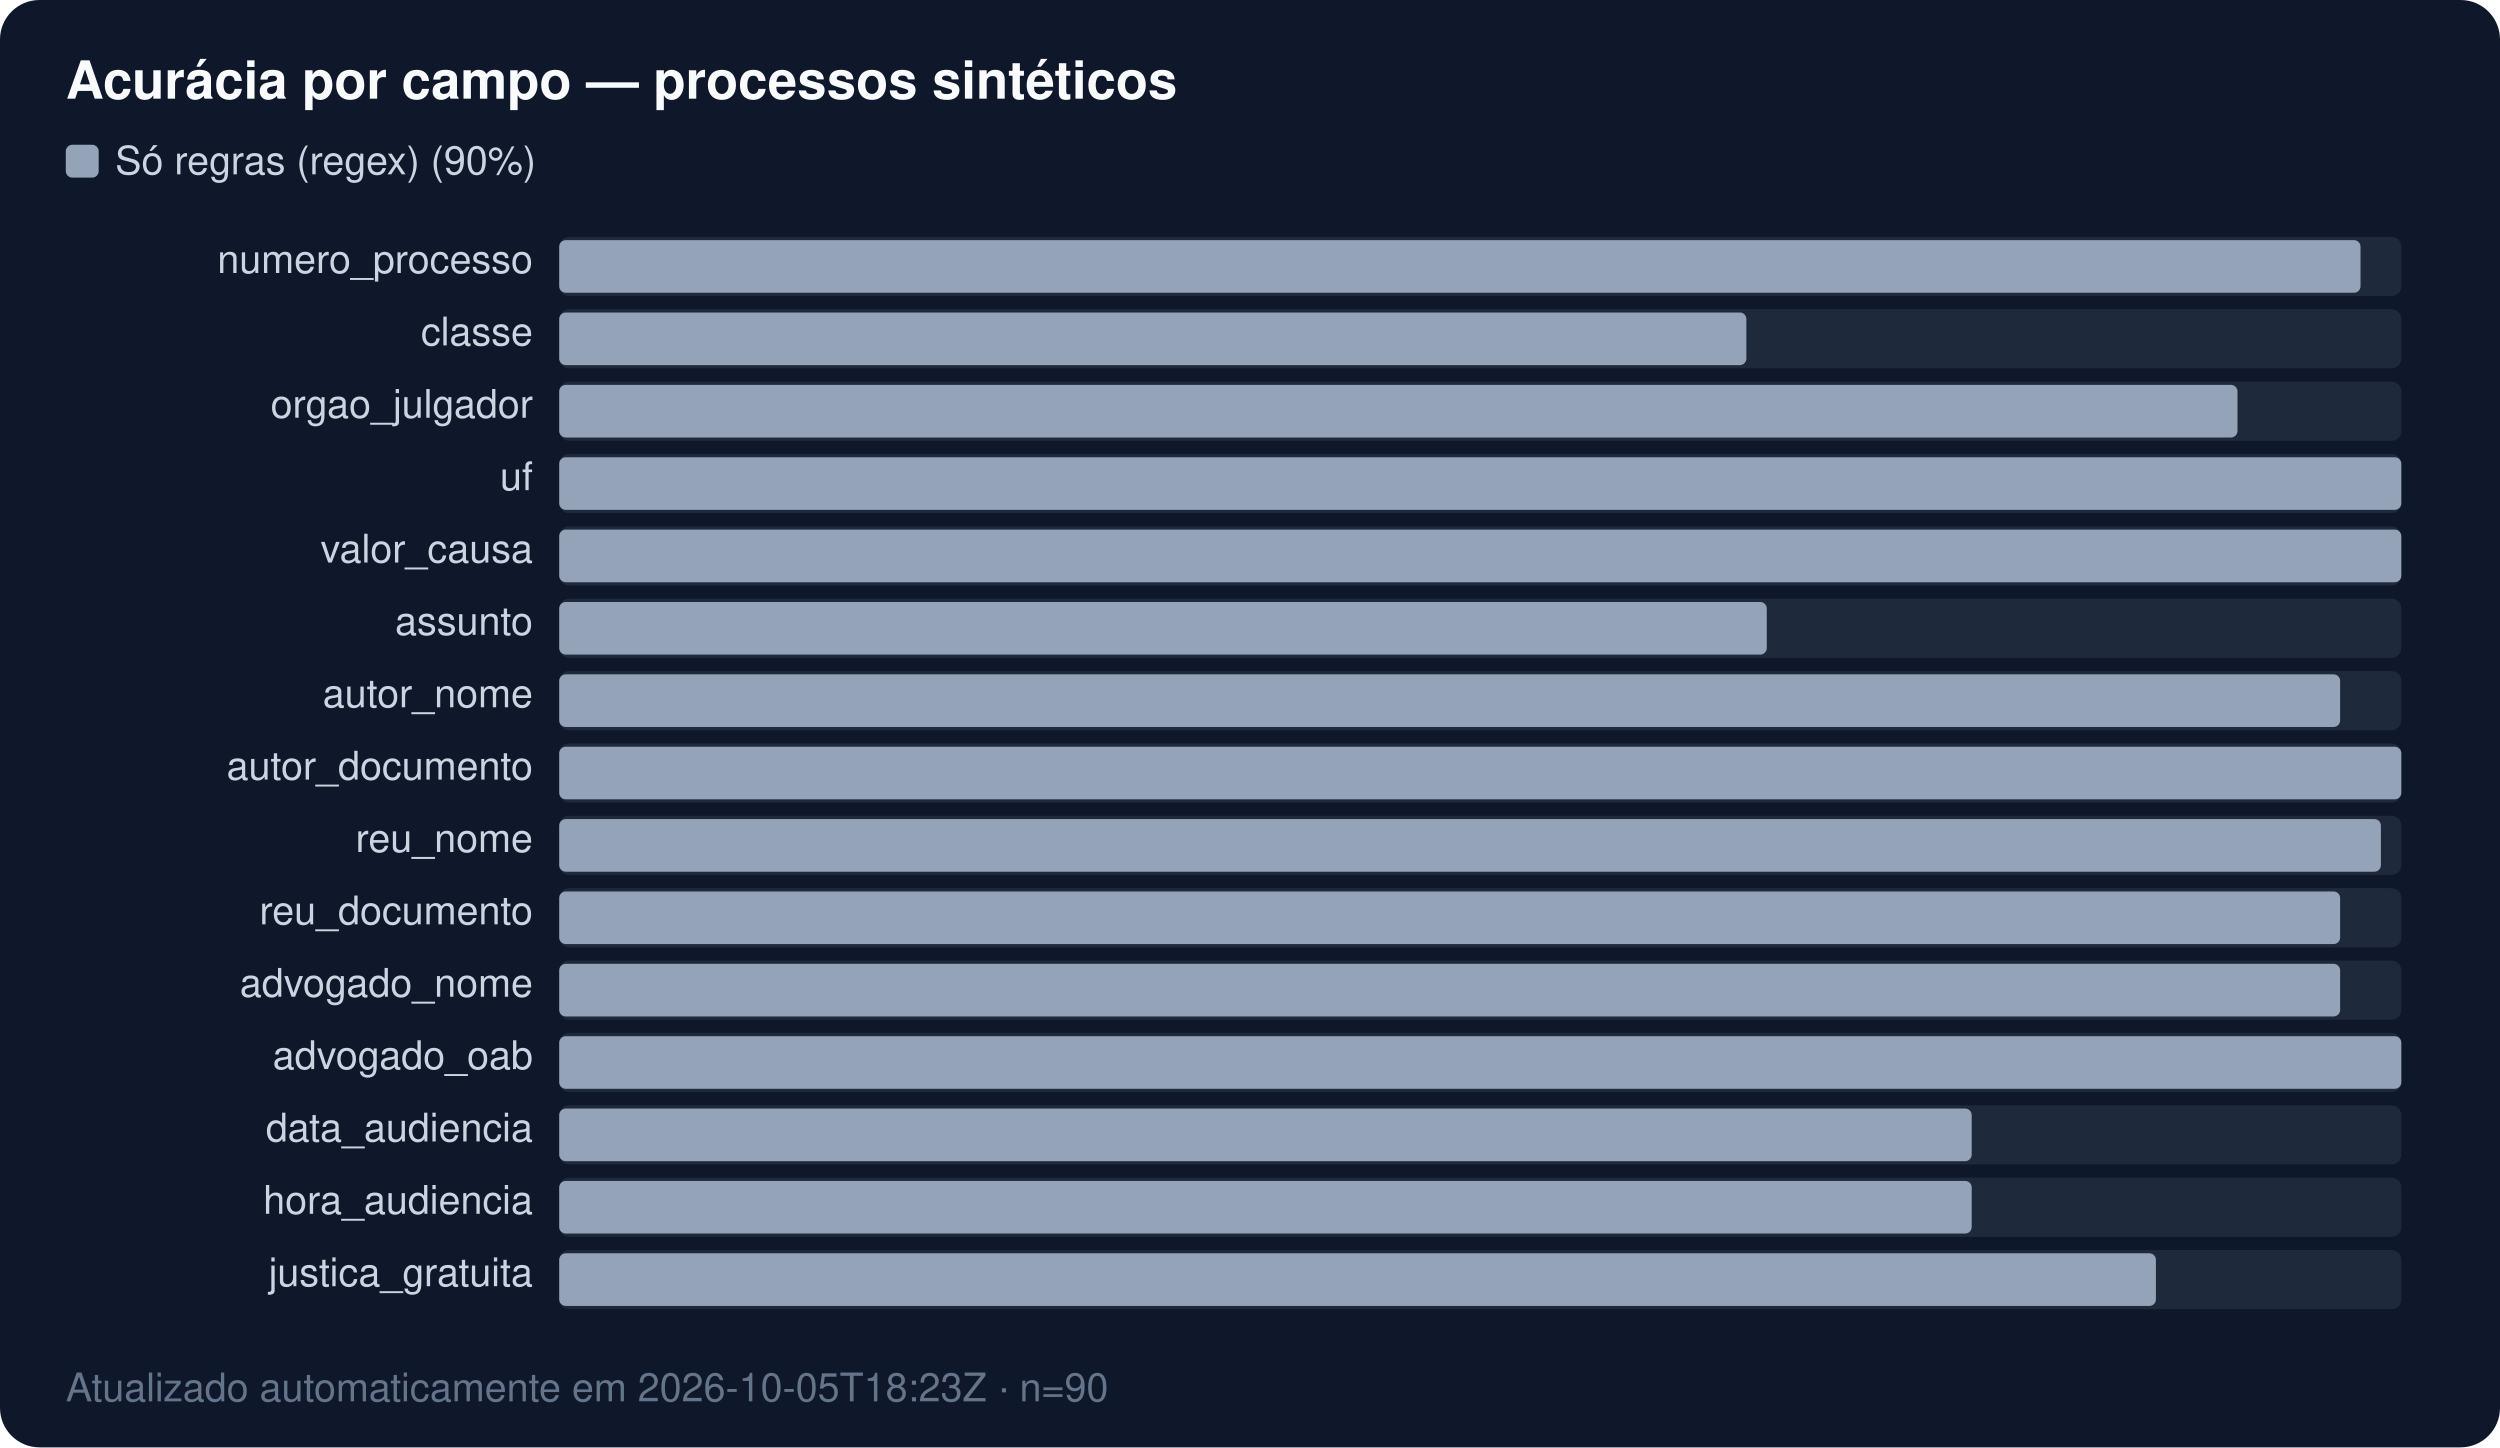
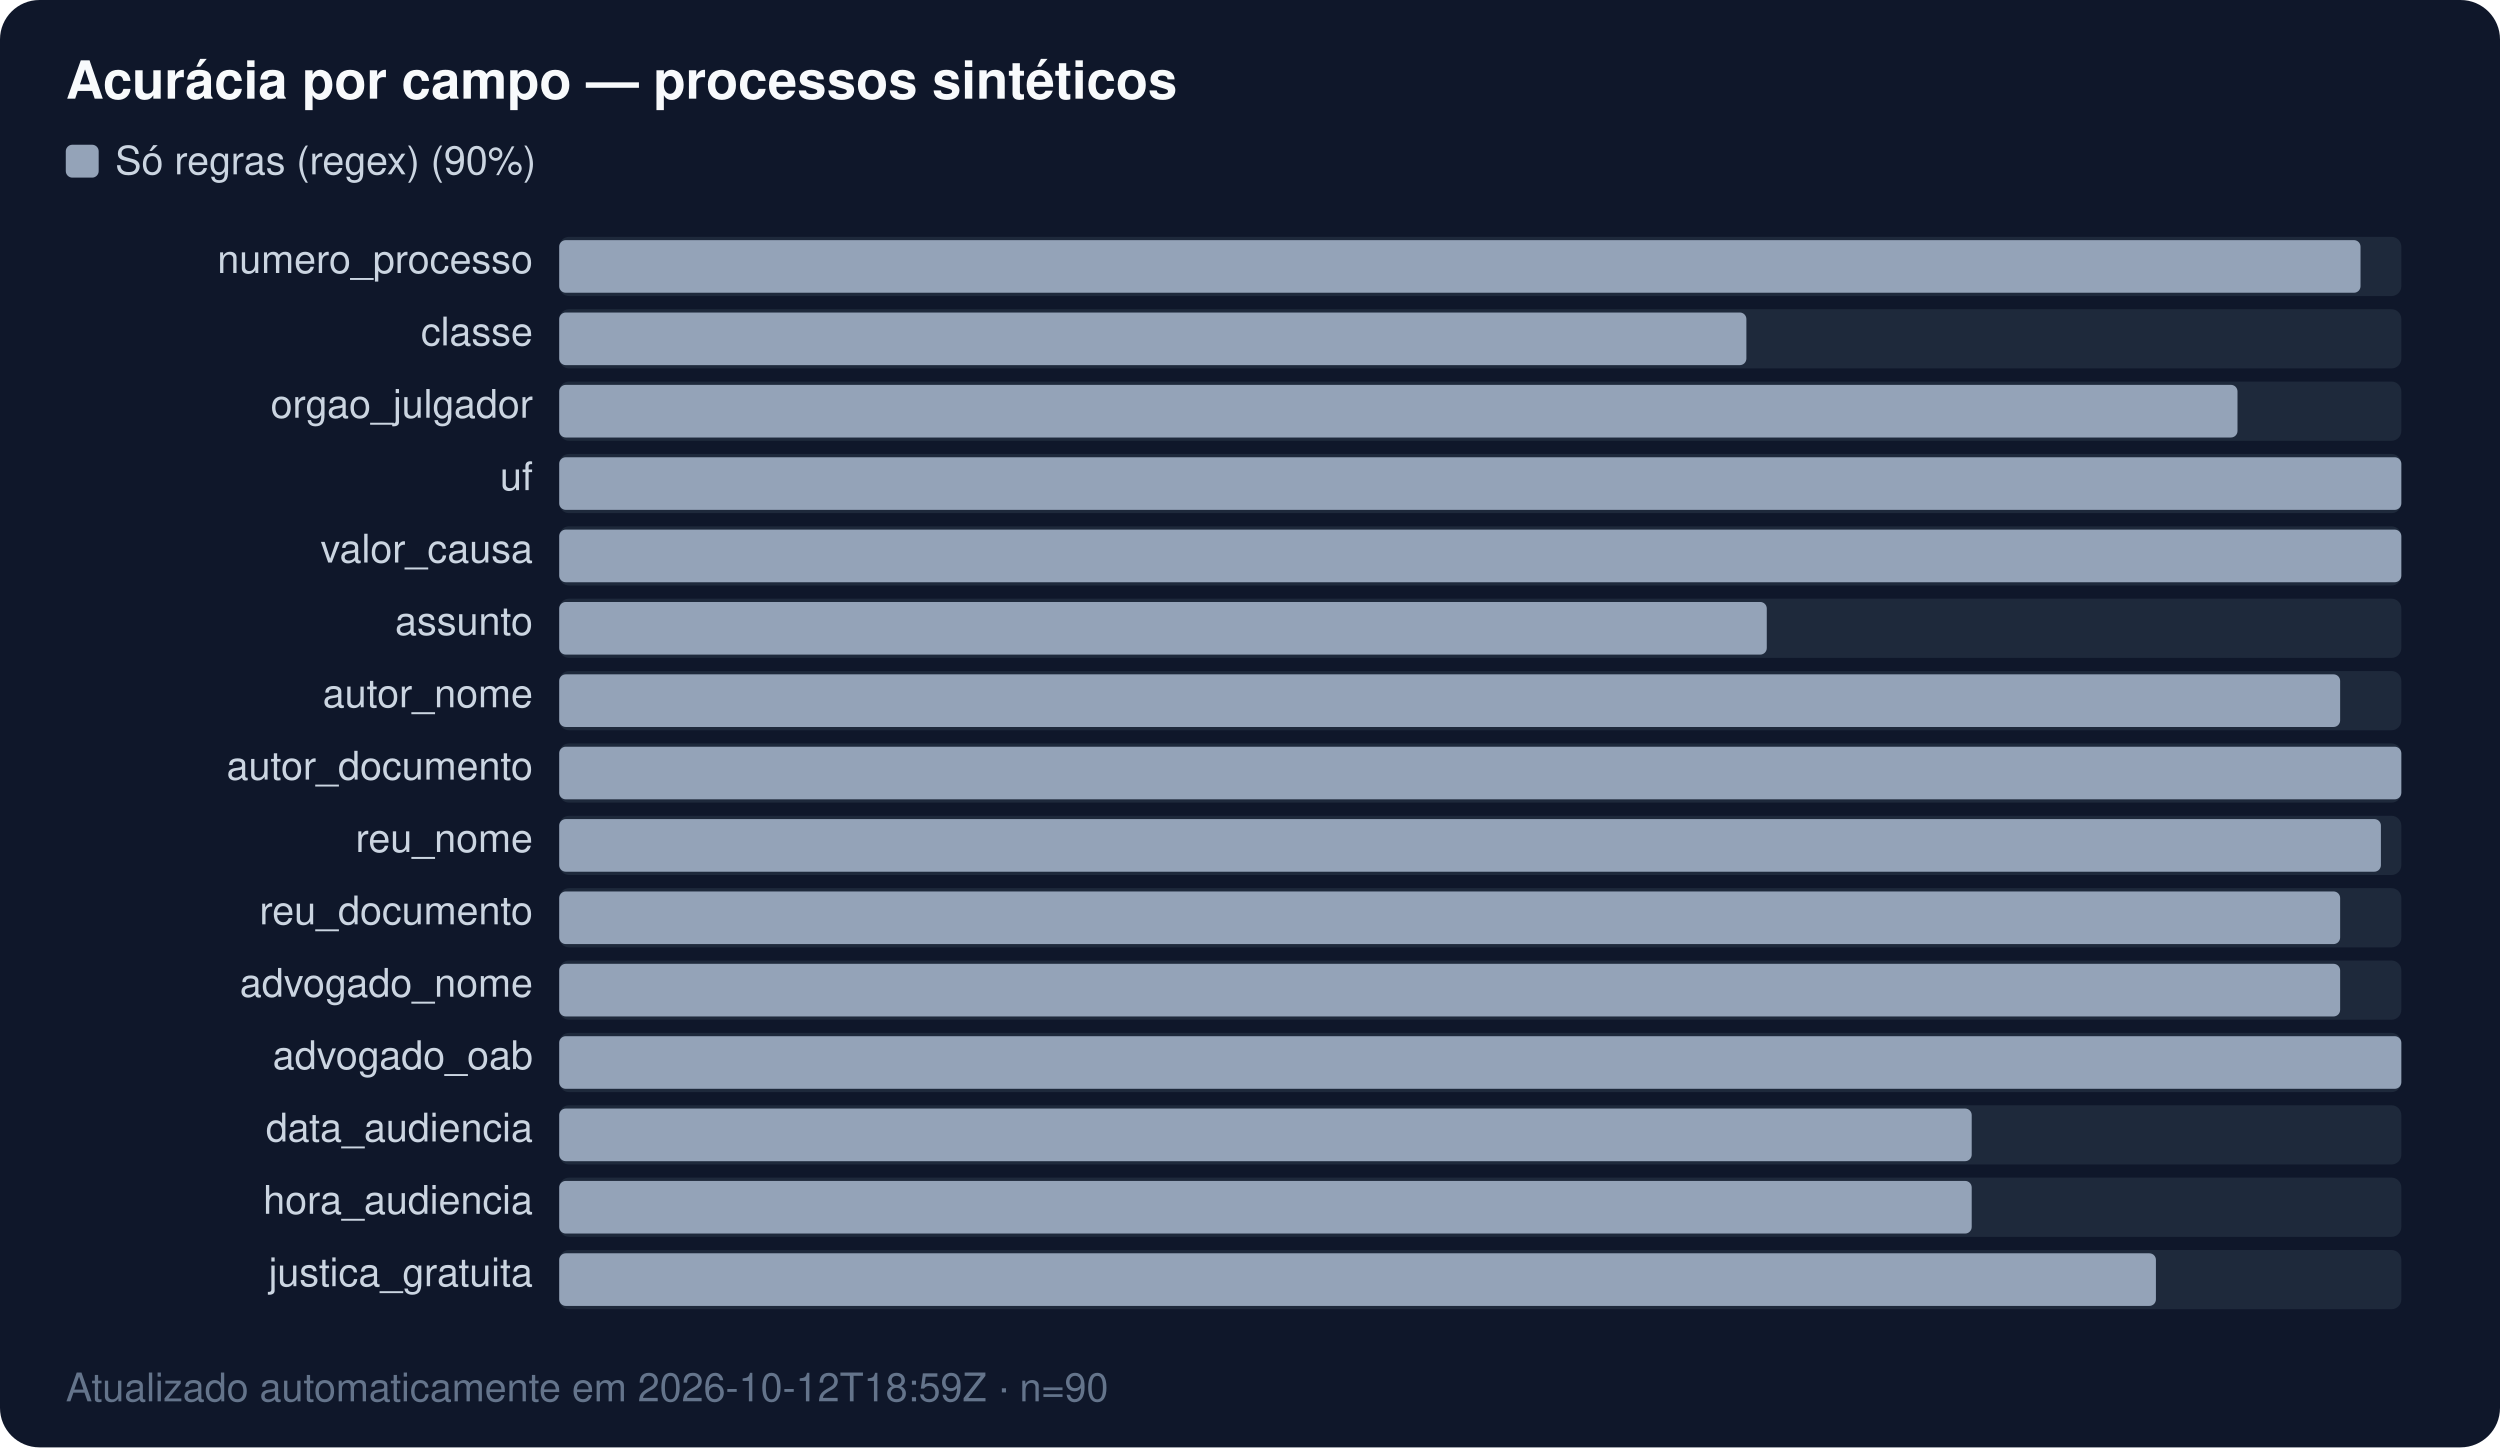
<svg xmlns="http://www.w3.org/2000/svg" width="760" height="440" viewBox="0 0 760 440" font-family="Segoe UI,Helvetica,Arial,sans-serif" font-size="12">
  <rect width="760" height="440" rx="12" fill="#0f172a" />
  <text x="20" y="30" fill="#f8fafc" font-size="16" font-weight="600">Acurácia por campo — processos sintéticos</text>
  <rect x="20" y="44" width="10" height="10" rx="2" fill="#94a3b8" />
  <text x="35" y="53" fill="#cbd5e1">Só regras (regex) (90%)</text>
  <text x="162" y="83.0" fill="#cbd5e1" text-anchor="end">numero_processo</text>
  <rect x="170" y="72" width="560.0" height="18" fill="#1e293b" rx="3" />
  <rect x="170" y="73.0" width="547.6" height="16.0" fill="#94a3b8" rx="2" />
  <text x="162" y="105.0" fill="#cbd5e1" text-anchor="end">classe</text>
  <rect x="170" y="94" width="560.0" height="18" fill="#1e293b" rx="3" />
  <rect x="170" y="95.0" width="360.9" height="16.0" fill="#94a3b8" rx="2" />
  <text x="162" y="127.0" fill="#cbd5e1" text-anchor="end">orgao_julgador</text>
  <rect x="170" y="116" width="560.0" height="18" fill="#1e293b" rx="3" />
  <rect x="170" y="117.0" width="510.2" height="16.0" fill="#94a3b8" rx="2" />
  <text x="162" y="149.0" fill="#cbd5e1" text-anchor="end">uf</text>
  <rect x="170" y="138" width="560.0" height="18" fill="#1e293b" rx="3" />
  <rect x="170" y="139.0" width="560.0" height="16.0" fill="#94a3b8" rx="2" />
  <text x="162" y="171.0" fill="#cbd5e1" text-anchor="end">valor_causa</text>
  <rect x="170" y="160" width="560.0" height="18" fill="#1e293b" rx="3" />
  <rect x="170" y="161.0" width="560.0" height="16.0" fill="#94a3b8" rx="2" />
  <text x="162" y="193.0" fill="#cbd5e1" text-anchor="end">assunto</text>
  <rect x="170" y="182" width="560.0" height="18" fill="#1e293b" rx="3" />
  <rect x="170" y="183.0" width="367.1" height="16.0" fill="#94a3b8" rx="2" />
  <text x="162" y="215.0" fill="#cbd5e1" text-anchor="end">autor_nome</text>
  <rect x="170" y="204" width="560.0" height="18" fill="#1e293b" rx="3" />
  <rect x="170" y="205.0" width="541.4" height="16.0" fill="#94a3b8" rx="2" />
  <text x="162" y="237.0" fill="#cbd5e1" text-anchor="end">autor_documento</text>
  <rect x="170" y="226" width="560.0" height="18" fill="#1e293b" rx="3" />
  <rect x="170" y="227.0" width="560.0" height="16.0" fill="#94a3b8" rx="2" />
  <text x="162" y="259.0" fill="#cbd5e1" text-anchor="end">reu_nome</text>
  <rect x="170" y="248" width="560.0" height="18" fill="#1e293b" rx="3" />
  <rect x="170" y="249.0" width="553.8" height="16.0" fill="#94a3b8" rx="2" />
  <text x="162" y="281.0" fill="#cbd5e1" text-anchor="end">reu_documento</text>
  <rect x="170" y="270" width="560.0" height="18" fill="#1e293b" rx="3" />
  <rect x="170" y="271.0" width="541.4" height="16.0" fill="#94a3b8" rx="2" />
  <text x="162" y="303.0" fill="#cbd5e1" text-anchor="end">advogado_nome</text>
  <rect x="170" y="292" width="560.0" height="18" fill="#1e293b" rx="3" />
  <rect x="170" y="293.0" width="541.4" height="16.0" fill="#94a3b8" rx="2" />
  <text x="162" y="325.0" fill="#cbd5e1" text-anchor="end">advogado_oab</text>
  <rect x="170" y="314" width="560.0" height="18" fill="#1e293b" rx="3" />
  <rect x="170" y="315.0" width="560.0" height="16.0" fill="#94a3b8" rx="2" />
  <text x="162" y="347.0" fill="#cbd5e1" text-anchor="end">data_audiencia</text>
  <rect x="170" y="336" width="560.0" height="18" fill="#1e293b" rx="3" />
  <rect x="170" y="337.0" width="429.4" height="16.0" fill="#94a3b8" rx="2" />
  <text x="162" y="369.0" fill="#cbd5e1" text-anchor="end">hora_audiencia</text>
  <rect x="170" y="358" width="560.0" height="18" fill="#1e293b" rx="3" />
  <rect x="170" y="359.0" width="429.4" height="16.0" fill="#94a3b8" rx="2" />
  <text x="162" y="391.0" fill="#cbd5e1" text-anchor="end">justica_gratuita</text>
  <rect x="170" y="380" width="560.0" height="18" fill="#1e293b" rx="3" />
  <rect x="170" y="381.0" width="485.4" height="16.0" fill="#94a3b8" rx="2" />
-   <text x="20" y="426" fill="#64748b">Atualizado automaticamente em 2026-10-05T18:23Z · n=90</text>
+   <text x="20" y="426" fill="#64748b">Atualizado automaticamente em 2026-10-12T18:59Z · n=90</text>
</svg>
